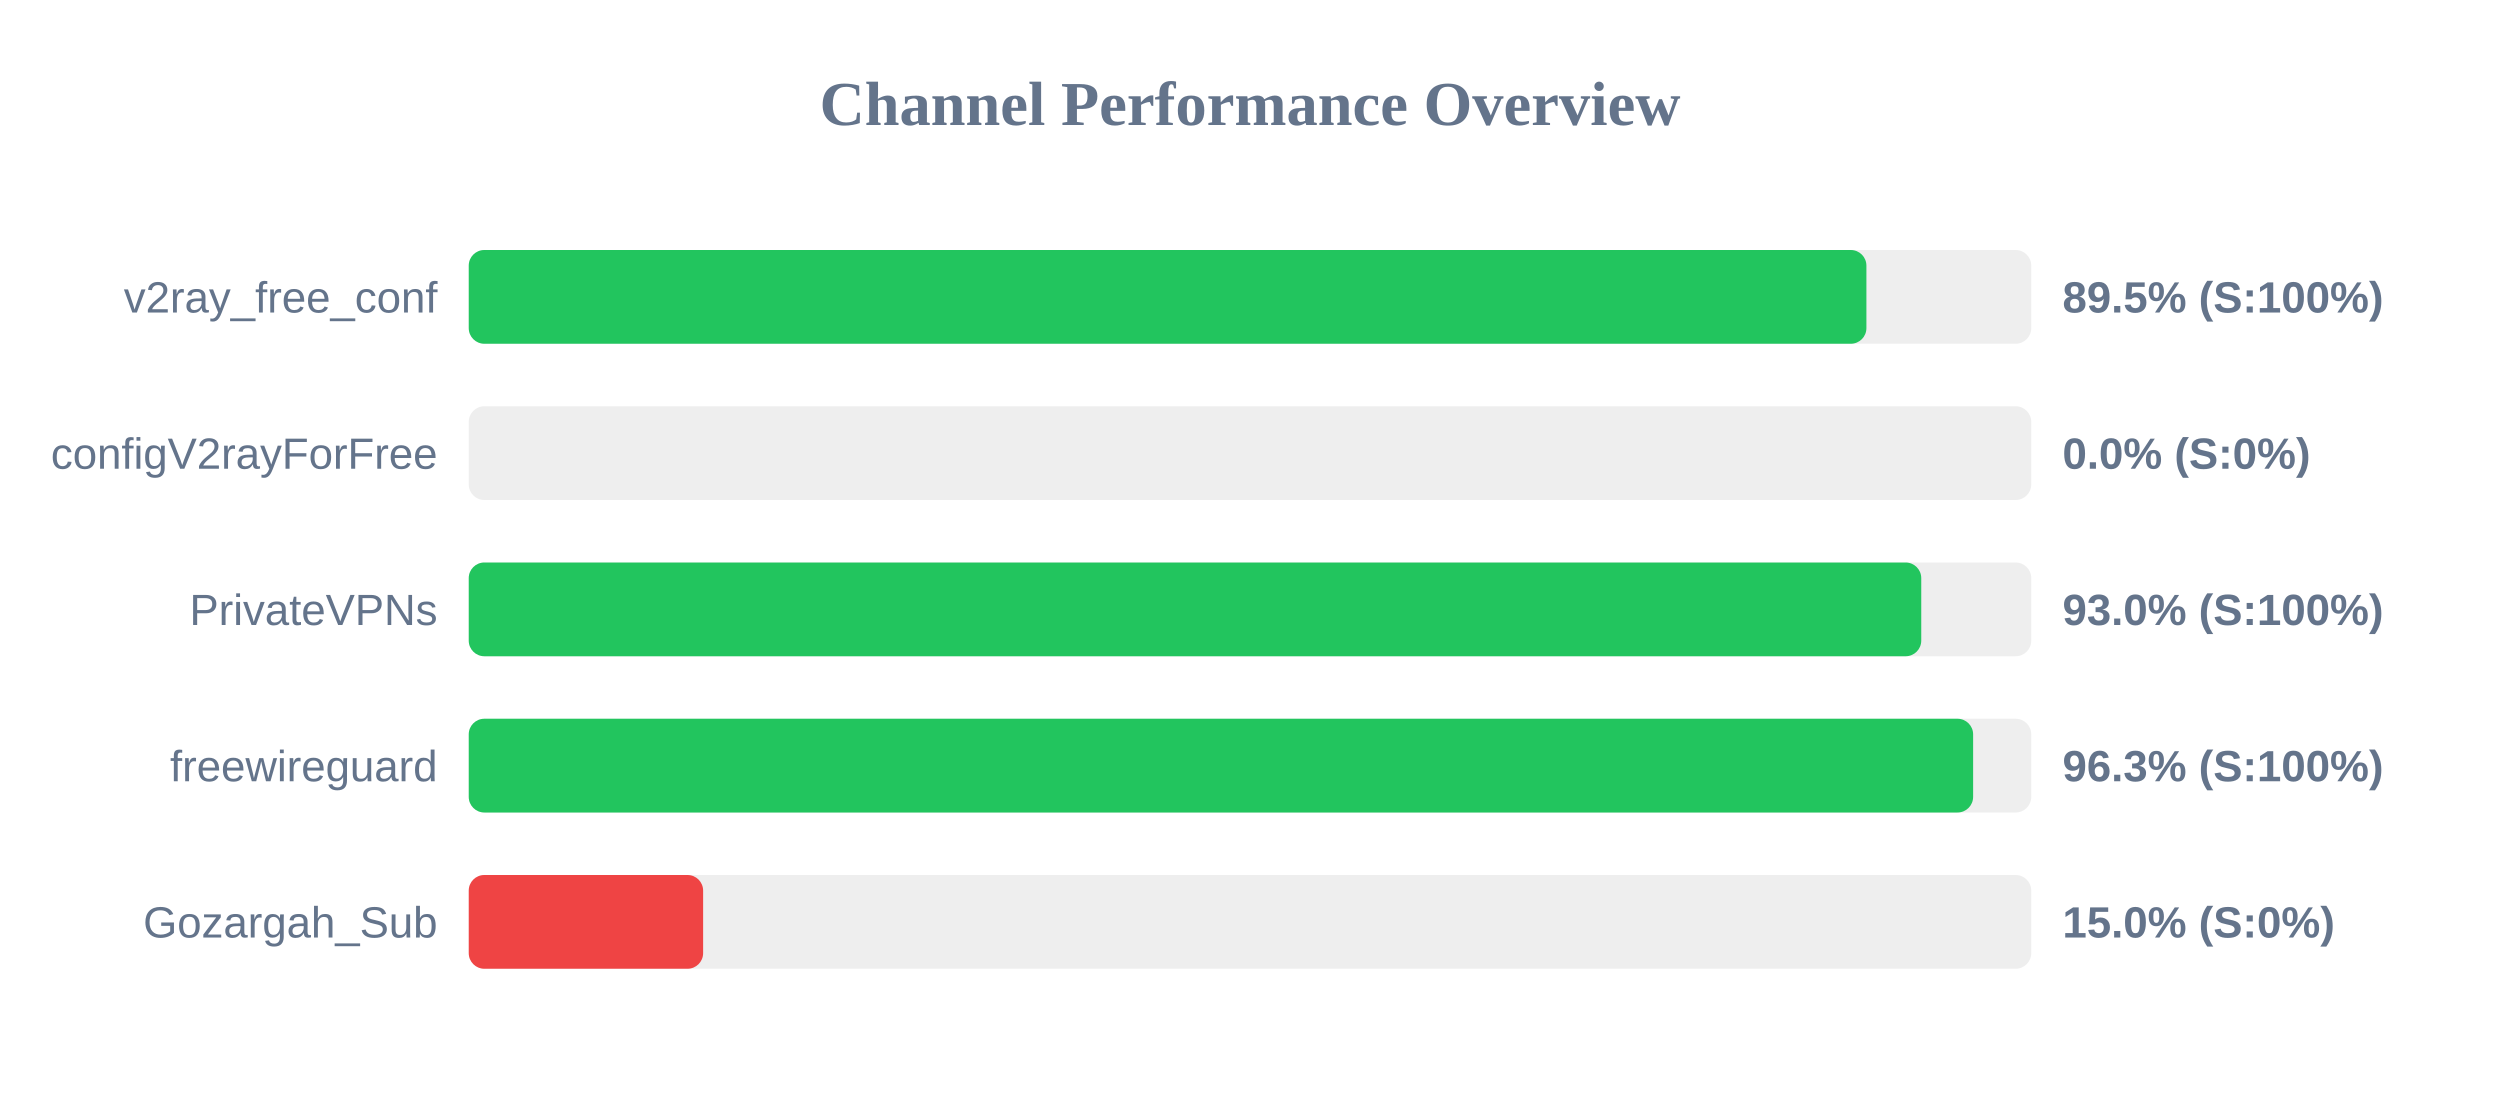
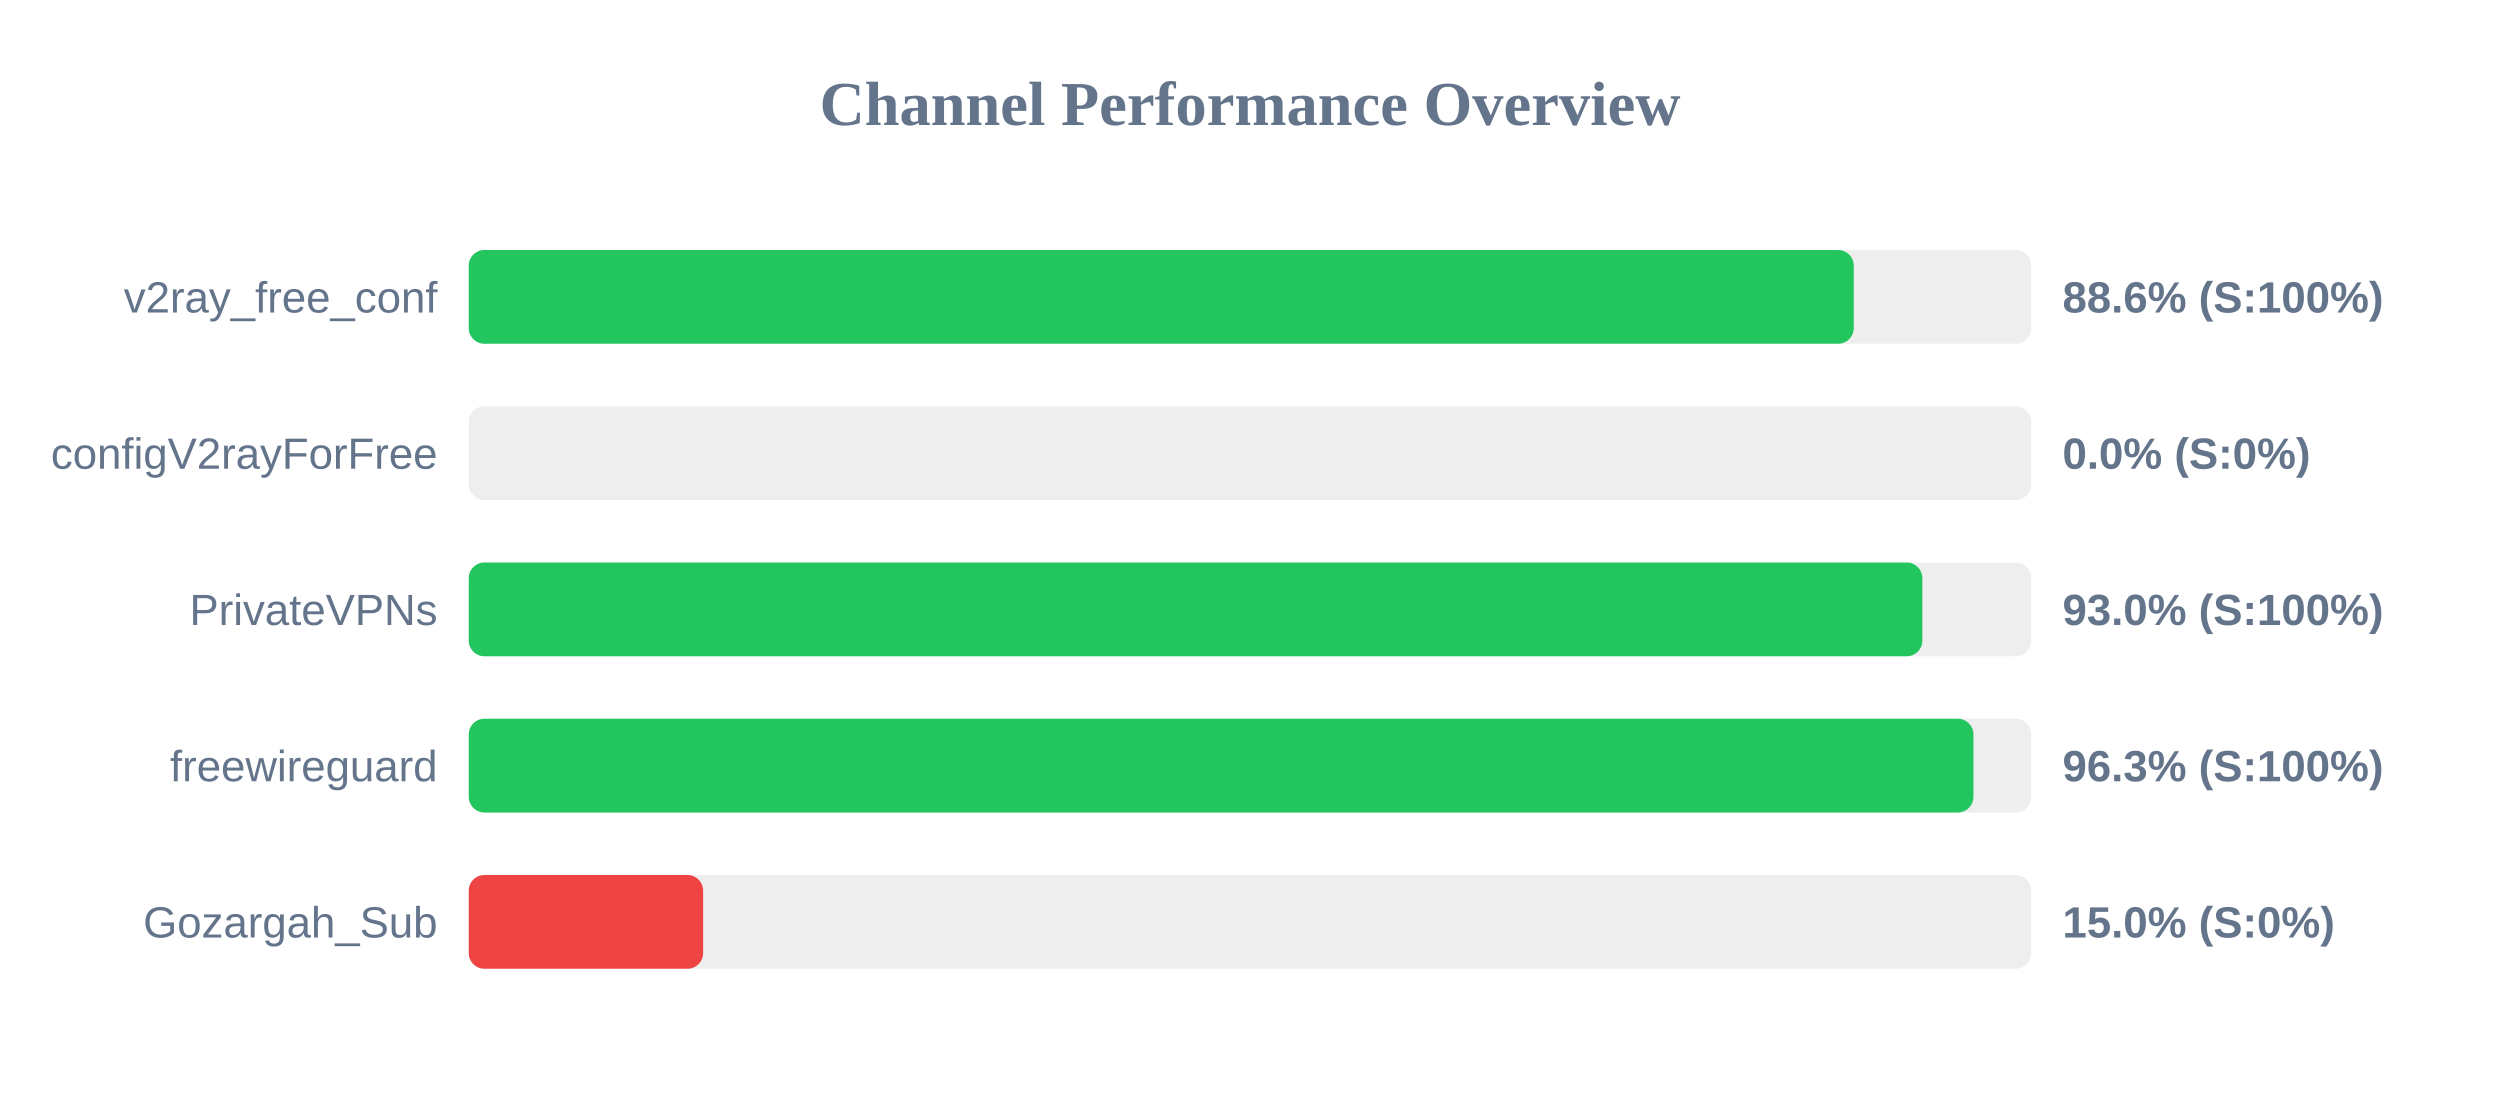
<svg xmlns="http://www.w3.org/2000/svg" width="800" height="350" version="1.1">
  <style>
        .row { font: 14px Arial; fill: #64748b; }
        .score { font: bold 14px Arial; fill: #64748b; }
    </style>
  <text x="400" y="40" text-anchor="middle" font-size="20px" font-weight="bold" fill="#64748b">Channel Performance Overview</text>
  <rect x="150" y="80" width="500" height="30" fill="#eee" rx="5" />
-   <rect x="150" y="80" width="447.25" height="30" fill="#22c55e" rx="5" />
+   <rect x="150" y="80" width="443.2" height="30" fill="#22c55e" rx="5" />
  <text x="140" y="100" text-anchor="end" class="row">v2ray_free_conf</text>
-   <text x="660" y="100" text-anchor="start" class="score">89.5% (S:100%)</text>
+   <text x="660" y="100" text-anchor="start" class="score">88.6% (S:100%)</text>
  <rect x="150" y="130" width="500" height="30" fill="#eee" rx="5" />
  <rect x="150" y="130" width="0.0" height="30" fill="#ef4444" rx="5" />
  <text x="140" y="150" text-anchor="end" class="row">configV2rayForFree</text>
  <text x="660" y="150" text-anchor="start" class="score">0.0% (S:0%)</text>
  <rect x="150" y="180" width="500" height="30" fill="#eee" rx="5" />
-   <rect x="150" y="180" width="464.8" height="30" fill="#22c55e" rx="5" />
+   <rect x="150" y="180" width="465.15" height="30" fill="#22c55e" rx="5" />
  <text x="140" y="200" text-anchor="end" class="row">PrivateVPNs</text>
  <text x="660" y="200" text-anchor="start" class="score">93.0% (S:100%)</text>
  <rect x="150" y="230" width="500" height="30" fill="#eee" rx="5" />
-   <rect x="150" y="230" width="481.4" height="30" fill="#22c55e" rx="5" />
+   <rect x="150" y="230" width="481.5" height="30" fill="#22c55e" rx="5" />
  <text x="140" y="250" text-anchor="end" class="row">freewireguard</text>
  <text x="660" y="250" text-anchor="start" class="score">96.3% (S:100%)</text>
  <rect x="150" y="280" width="500" height="30" fill="#eee" rx="5" />
  <rect x="150" y="280" width="75.0" height="30" fill="#ef4444" rx="5" />
  <text x="140" y="300" text-anchor="end" class="row">Gozargah_Sub</text>
  <text x="660" y="300" text-anchor="start" class="score">15.0% (S:0%)</text>
</svg>
